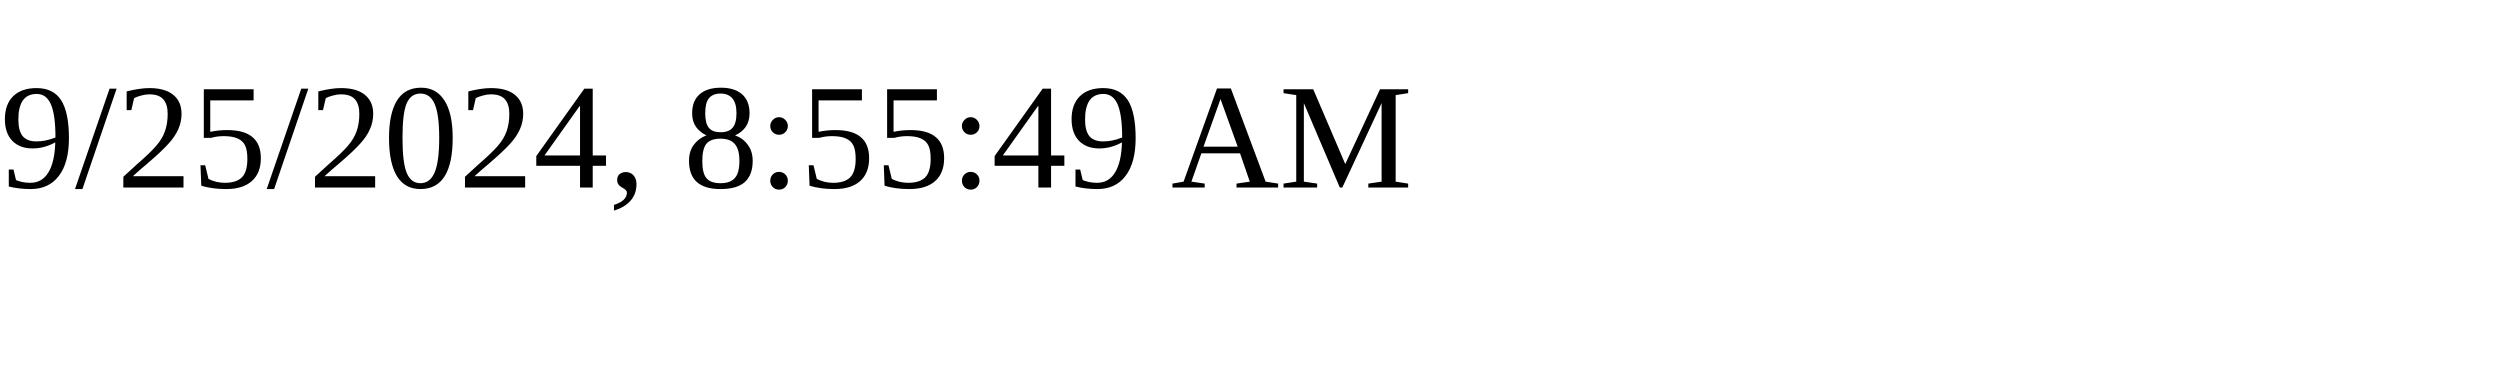
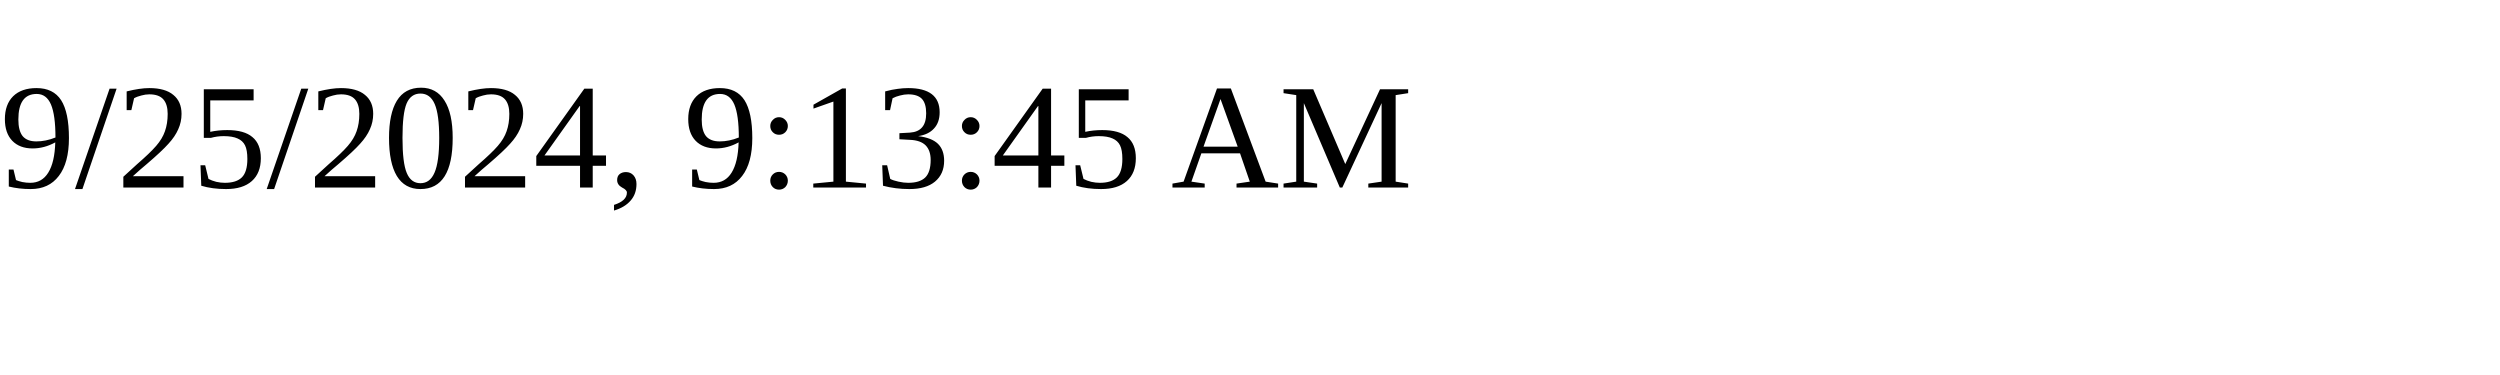
<svg xmlns="http://www.w3.org/2000/svg" height="30" width="200">
-   <text x="0" y="15">9/25/2024, 8:55:49 AM</text>
+   <text x="0" y="15">9/25/2024, 9:13:45 AM</text>
</svg>
